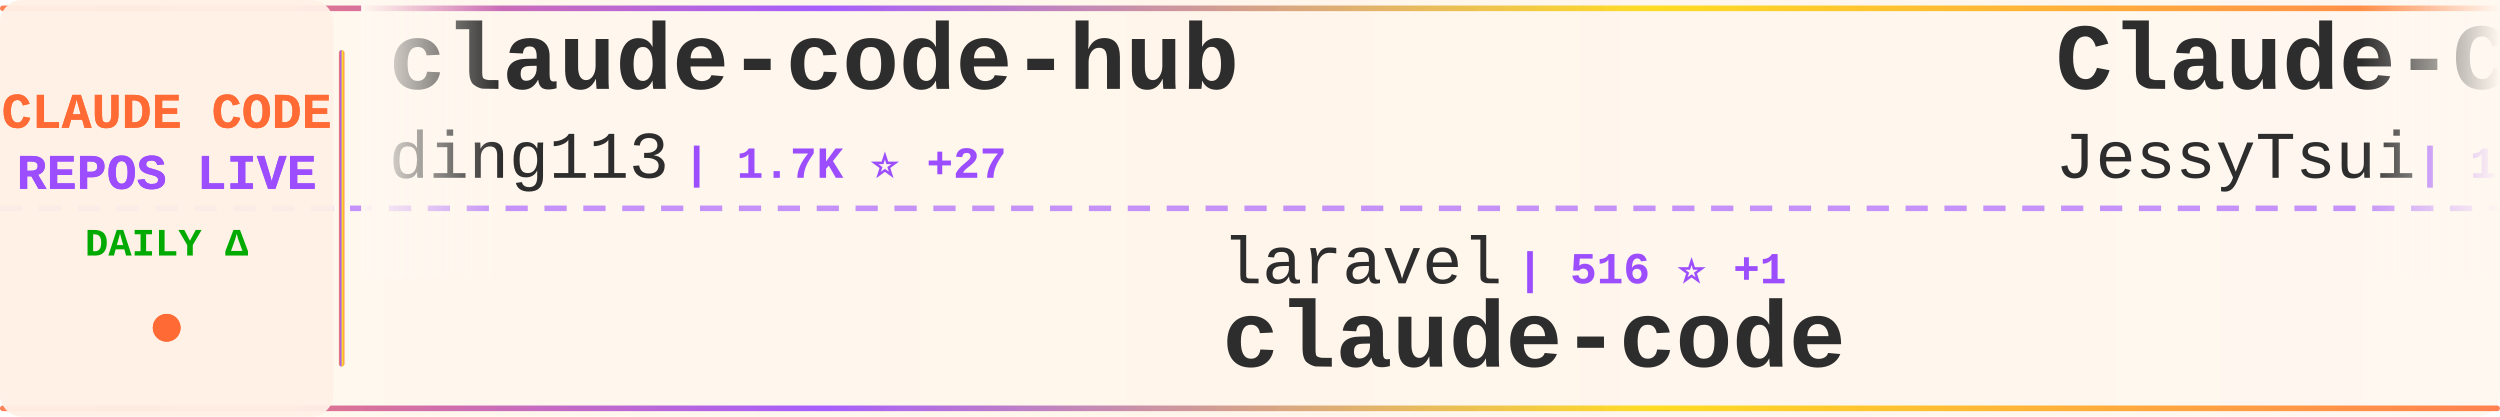
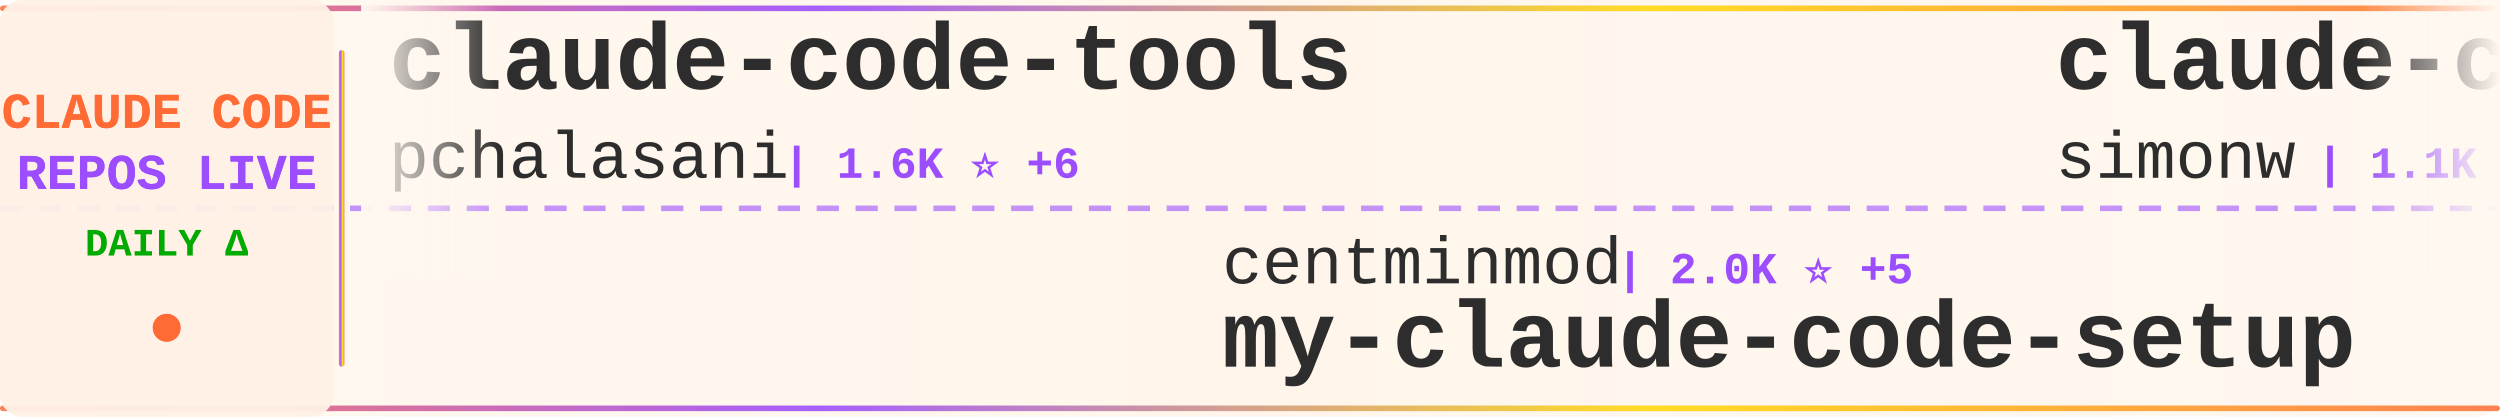
<svg xmlns="http://www.w3.org/2000/svg" width="900" height="150">
  <defs>
    <linearGradient id="tickerBg" x1="0%" y1="0%" x2="100%" y2="0%">
      <stop offset="0%" style="stop-color:#fff8f0;stop-opacity:0.98" />
      <stop offset="50%" style="stop-color:#fff5eb;stop-opacity:1" />
      <stop offset="100%" style="stop-color:#fff8f0;stop-opacity:0.98" />
    </linearGradient>
    <linearGradient id="borderGrad" x1="0%" y1="0%" x2="100%" y2="0%">
      <stop offset="0%" style="stop-color:#FF6B35;stop-opacity:0.85">
        <animate attributeName="stop-opacity" values="0.85;1;0.85" dur="2s" repeatCount="indefinite" />
      </stop>
      <stop offset="33%" style="stop-color:#9C4EFF;stop-opacity:0.9">
        <animate attributeName="stop-opacity" values="0.9;1;0.9" dur="2.2s" repeatCount="indefinite" />
      </stop>
      <stop offset="66%" style="stop-color:#FFD700;stop-opacity:0.85">
        <animate attributeName="stop-opacity" values="0.85;1;0.85" dur="1.8s" repeatCount="indefinite" />
      </stop>
      <stop offset="100%" style="stop-color:#FF6B35;stop-opacity:0.85">
        <animate attributeName="stop-opacity" values="0.85;1;0.85" dur="2s" repeatCount="indefinite" />
      </stop>
    </linearGradient>
    <filter id="textGlow">
      <feGaussianBlur stdDeviation="0.15" result="coloredBlur" />
      <feMerge>
        <feMergeNode in="coloredBlur" />
        <feMergeNode in="SourceGraphic" />
      </feMerge>
    </filter>
    <filter id="metricGlow">
      <feGaussianBlur stdDeviation="0.2" result="coloredBlur" />
      <feMerge>
        <feMergeNode in="coloredBlur" />
        <feMergeNode in="SourceGraphic" />
      </feMerge>
    </filter>
    <linearGradient id="leftFade" x1="0%" y1="0%" x2="100%" y2="0%">
      <stop offset="0%" style="stop-color:#fff8f0;stop-opacity:1" />
      <stop offset="100%" style="stop-color:#fff8f0;stop-opacity:0" />
    </linearGradient>
    <linearGradient id="rightFade" x1="0%" y1="0%" x2="100%" y2="0%">
      <stop offset="0%" style="stop-color:#fff8f0;stop-opacity:0" />
      <stop offset="100%" style="stop-color:#fff8f0;stop-opacity:1" />
    </linearGradient>
  </defs>
  <rect width="900" height="150" fill="url(#tickerBg)" rx="8" />
  <rect x="0" y="2" width="900" height="2" fill="url(#borderGrad)" rx="1" />
  <rect x="0" y="146" width="900" height="2" fill="url(#borderGrad)" rx="1" />
  <line x1="0" y1="75" x2="900" y2="75" stroke="#9C4EFF" stroke-width="2" stroke-dasharray="8 6" opacity="0.6" />
  <rect x="0" y="0" width="120" height="150" fill="#fff0e6" opacity="0.95" rx="8" />
  <text x="60" y="46" font-family="'Courier New', monospace" font-size="18" font-weight="bold" fill="#FF6B35" text-anchor="middle" filter="url(#textGlow)">
    CLAUDE CODE
  </text>
  <text x="60" y="68" font-family="'Courier New', monospace" font-size="18" font-weight="bold" fill="#9C4EFF" text-anchor="middle" filter="url(#textGlow)">
    REPOS LIVE
  </text>
  <text x="60" y="92" font-family="'Courier New', monospace" font-size="14" font-weight="bold" fill="#00aa00" text-anchor="middle">
    DAILY Δ
  </text>
  <circle cx="60" cy="118" r="5" fill="#FF6B35" filter="url(#metricGlow)">
    <animate attributeName="r" values="4;6;4" dur="1.5s" repeatCount="indefinite" />
    <animate attributeName="opacity" values="0.6;1;0.6" dur="1.5s" repeatCount="indefinite" />
  </circle>
  <rect x="122" y="18" width="2" height="114" fill="url(#borderGrad)" rx="1" />
  <clipPath id="tickerClip">
    <rect x="130" y="0" width="770" height="150" />
  </clipPath>
  <g clip-path="url(#tickerClip)">
    <g id="tickerItems">
      <animateTransform attributeName="transform" attributeType="XML" type="translate" from="0 0" to="-3000 0" dur="54s" repeatCount="indefinite" />
      <g transform="translate(0, 0)">
-         <text x="140" y="32" font-family="'Courier New', monospace" font-size="34" font-weight="bold" fill="#2d2d2d">claude-code-hub</text>
-         <text x="140" y="64" font-family="'Courier New', monospace" font-size="24" font-weight="normal" fill="#2d2d2d" opacity="1.0">ding113</text>
-         <text x="246" y="64" font-family="'Courier New', monospace" font-size="16" font-weight="bold" fill="#9C4EFF"> | 1.7K ⭐ +27</text>
+         <text x="140" y="32" font-family="'Courier New', monospace" font-size="34" font-weight="bold" fill="#2d2d2d">claude-code-tools</text>
+         <text x="140" y="64" font-family="'Courier New', monospace" font-size="24" font-weight="normal" fill="#2d2d2d" opacity="1.0">pchalasani</text>
+         <text x="282" y="64" font-family="'Courier New', monospace" font-size="16" font-weight="bold" fill="#9C4EFF"> | 1.6K ⭐ +6</text>
      </g>
      <g transform="translate(300, 0)">
-         <text x="140" y="102" font-family="'Courier New', monospace" font-size="24" font-weight="normal" fill="#2d2d2d" opacity="1.0">laravel</text>
-         <text x="246" y="102" font-family="'Courier New', monospace" font-size="16" font-weight="bold" fill="#9C4EFF"> | 516 ⭐ +1</text>
-         <text x="140" y="132" font-family="'Courier New', monospace" font-size="34" font-weight="bold" fill="#2d2d2d">claude-code</text>
+         <text x="140" y="102" font-family="'Courier New', monospace" font-size="24" font-weight="normal" fill="#2d2d2d" opacity="1.0">centminmod</text>
+         <text x="282" y="102" font-family="'Courier New', monospace" font-size="16" font-weight="bold" fill="#9C4EFF"> | 2.0K ⭐ +5</text>
+         <text x="140" y="132" font-family="'Courier New', monospace" font-size="34" font-weight="bold" fill="#2d2d2d">my-claude-code-setup</text>
      </g>
      <g transform="translate(600, 0)">
-         <text x="140" y="32" font-family="'Courier New', monospace" font-size="34" font-weight="bold" fill="#2d2d2d">Claude-Code-Remote</text>
-         <text x="140" y="64" font-family="'Courier New', monospace" font-size="24" font-weight="normal" fill="#2d2d2d" opacity="1.0">JessyTsui</text>
-         <text x="270" y="64" font-family="'Courier New', monospace" font-size="16" font-weight="bold" fill="#9C4EFF"> | 1.1K ⭐ +3</text>
+         <text x="140" y="32" font-family="'Courier New', monospace" font-size="34" font-weight="bold" fill="#2d2d2d">claude-code-transcripts</text>
+         <text x="140" y="64" font-family="'Courier New', monospace" font-size="24" font-weight="normal" fill="#2d2d2d" opacity="1.0">simonw</text>
+         <text x="234" y="64" font-family="'Courier New', monospace" font-size="16" font-weight="bold" fill="#9C4EFF"> | 1.1K ⭐ +9</text>
      </g>
      <g transform="translate(900, 0)">
-         <text x="140" y="102" font-family="'Courier New', monospace" font-size="24" font-weight="normal" fill="#2d2d2d" opacity="1.0">pedrohcgs</text>
-         <text x="270" y="102" font-family="'Courier New', monospace" font-size="16" font-weight="bold" fill="#9C4EFF"> | 575 ⭐ +7</text>
-         <text x="140" y="132" font-family="'Courier New', monospace" font-size="34" font-weight="bold" fill="#2d2d2d">claude-code-my-workflow</text>
+         <text x="140" y="102" font-family="'Courier New', monospace" font-size="24" font-weight="normal" fill="#2d2d2d" opacity="1.0">revfactory</text>
+         <text x="282" y="102" font-family="'Courier New', monospace" font-size="16" font-weight="bold" fill="#9C4EFF"> | 759 ⭐</text>
+         <text x="140" y="132" font-family="'Courier New', monospace" font-size="34" font-weight="bold" fill="#2d2d2d">claude-code-mastering</text>
      </g>
      <g transform="translate(1200, 0)">
-         <text x="140" y="32" font-family="'Courier New', monospace" font-size="34" font-weight="bold" fill="#2d2d2d">Claude-Code-Usage-Monito...</text>
-         <text x="140" y="64" font-family="'Courier New', monospace" font-size="24" font-weight="normal" fill="#2d2d2d" opacity="1.0">Maciek-roboblog</text>
-         <text x="342" y="64" font-family="'Courier New', monospace" font-size="16" font-weight="bold" fill="#9C4EFF"> | 6.8K ⭐ +11</text>
+         <text x="140" y="32" font-family="'Courier New', monospace" font-size="34" font-weight="bold" fill="#2d2d2d">openskills</text>
+         <text x="140" y="64" font-family="'Courier New', monospace" font-size="24" font-weight="normal" fill="#2d2d2d" opacity="1.0">numman-ali</text>
+         <text x="282" y="64" font-family="'Courier New', monospace" font-size="16" font-weight="bold" fill="#9C4EFF"> | 8.9K ⭐ +34</text>
      </g>
      <g transform="translate(1500, 0)">
-         <text x="140" y="102" font-family="'Courier New', monospace" font-size="24" font-weight="normal" fill="#2d2d2d" opacity="1.0">MadAppGang</text>
-         <text x="282" y="102" font-family="'Courier New', monospace" font-size="16" font-weight="bold" fill="#9C4EFF"> | 242 ⭐</text>
-         <text x="140" y="132" font-family="'Courier New', monospace" font-size="34" font-weight="bold" fill="#2d2d2d">claude-code</text>
+         <text x="140" y="102" font-family="'Courier New', monospace" font-size="24" font-weight="normal" fill="#2d2d2d" opacity="1.0">jarrodwatts</text>
+         <text x="294" y="102" font-family="'Courier New', monospace" font-size="16" font-weight="bold" fill="#9C4EFF"> | 965 ⭐ +4</text>
+         <text x="140" y="132" font-family="'Courier New', monospace" font-size="34" font-weight="bold" fill="#2d2d2d">claude-code-config</text>
      </g>
      <g transform="translate(1800, 0)">
-         <text x="140" y="32" font-family="'Courier New', monospace" font-size="34" font-weight="bold" fill="#2d2d2d">claude-code-best-practic...</text>
-         <text x="140" y="64" font-family="'Courier New', monospace" font-size="24" font-weight="normal" fill="#2d2d2d" opacity="1.0">shanraisshan</text>
-         <text x="306" y="64" font-family="'Courier New', monospace" font-size="16" font-weight="bold" fill="#9C4EFF"> | 12.8K ⭐ +350</text>
+         <text x="140" y="32" font-family="'Courier New', monospace" font-size="34" font-weight="bold" fill="#2d2d2d">claude-code-guide</text>
+         <text x="140" y="64" font-family="'Courier New', monospace" font-size="24" font-weight="normal" fill="#2d2d2d" opacity="1.0">Cranot</text>
+         <text x="234" y="64" font-family="'Courier New', monospace" font-size="16" font-weight="bold" fill="#9C4EFF"> | 2.5K ⭐ +5</text>
      </g>
      <g transform="translate(2100, 0)">
-         <text x="140" y="102" font-family="'Courier New', monospace" font-size="24" font-weight="normal" fill="#2d2d2d" opacity="1.0">daymade</text>
-         <text x="246" y="102" font-family="'Courier New', monospace" font-size="16" font-weight="bold" fill="#9C4EFF"> | 634 ⭐ +10</text>
-         <text x="140" y="132" font-family="'Courier New', monospace" font-size="34" font-weight="bold" fill="#2d2d2d">claude-code-skills</text>
+         <text x="140" y="102" font-family="'Courier New', monospace" font-size="24" font-weight="normal" fill="#2d2d2d" opacity="1.0">anomalyco</text>
+         <text x="270" y="102" font-family="'Courier New', monospace" font-size="16" font-weight="bold" fill="#9C4EFF"> | 119.0K ⭐ +692</text>
+         <text x="140" y="132" font-family="'Courier New', monospace" font-size="34" font-weight="bold" fill="#2d2d2d">opencode</text>
      </g>
      <g transform="translate(2400, 0)">
-         <text x="140" y="32" font-family="'Courier New', monospace" font-size="34" font-weight="bold" fill="#2d2d2d">compound-engineering-plu...</text>
-         <text x="140" y="64" font-family="'Courier New', monospace" font-size="24" font-weight="normal" fill="#2d2d2d" opacity="1.0">EveryInc</text>
-         <text x="258" y="64" font-family="'Courier New', monospace" font-size="16" font-weight="bold" fill="#9C4EFF"> | 10.1K ⭐ +41</text>
+         <text x="140" y="32" font-family="'Courier New', monospace" font-size="34" font-weight="bold" fill="#2d2d2d">Claude-Code-Communicatio...</text>
+         <text x="140" y="64" font-family="'Courier New', monospace" font-size="24" font-weight="normal" fill="#2d2d2d" opacity="1.0">nishimoto265</text>
+         <text x="306" y="64" font-family="'Courier New', monospace" font-size="16" font-weight="bold" fill="#9C4EFF"> | 493 ⭐</text>
      </g>
      <g transform="translate(2700, 0)">
-         <text x="140" y="102" font-family="'Courier New', monospace" font-size="24" font-weight="normal" fill="#2d2d2d" opacity="1.0">ghuntley</text>
-         <text x="258" y="102" font-family="'Courier New', monospace" font-size="16" font-weight="bold" fill="#9C4EFF"> | 856 ⭐ +1</text>
-         <text x="140" y="132" font-family="'Courier New', monospace" font-size="34" font-weight="bold" fill="#2d2d2d">claude-code-source-code-...</text>
+         <text x="140" y="102" font-family="'Courier New', monospace" font-size="24" font-weight="normal" fill="#2d2d2d" opacity="1.0">RichardAtCT</text>
+         <text x="294" y="102" font-family="'Courier New', monospace" font-size="16" font-weight="bold" fill="#9C4EFF"> | 2.0K ⭐ +21</text>
+         <text x="140" y="132" font-family="'Courier New', monospace" font-size="34" font-weight="bold" fill="#2d2d2d">claude-code-telegram</text>
      </g>
      <g transform="translate(3000, 0)">
-         <text x="140" y="32" font-family="'Courier New', monospace" font-size="34" font-weight="bold" fill="#2d2d2d">claude-code-hub</text>
-         <text x="140" y="64" font-family="'Courier New', monospace" font-size="24" font-weight="normal" fill="#2d2d2d" opacity="1.0">ding113</text>
-         <text x="246" y="64" font-family="'Courier New', monospace" font-size="16" font-weight="bold" fill="#9C4EFF"> | 1.7K ⭐ +27</text>
+         <text x="140" y="32" font-family="'Courier New', monospace" font-size="34" font-weight="bold" fill="#2d2d2d">claude-code-tools</text>
+         <text x="140" y="64" font-family="'Courier New', monospace" font-size="24" font-weight="normal" fill="#2d2d2d" opacity="1.0">pchalasani</text>
+         <text x="282" y="64" font-family="'Courier New', monospace" font-size="16" font-weight="bold" fill="#9C4EFF"> | 1.6K ⭐ +6</text>
      </g>
      <g transform="translate(3300, 0)">
-         <text x="140" y="102" font-family="'Courier New', monospace" font-size="24" font-weight="normal" fill="#2d2d2d" opacity="1.0">laravel</text>
-         <text x="246" y="102" font-family="'Courier New', monospace" font-size="16" font-weight="bold" fill="#9C4EFF"> | 516 ⭐ +1</text>
-         <text x="140" y="132" font-family="'Courier New', monospace" font-size="34" font-weight="bold" fill="#2d2d2d">claude-code</text>
+         <text x="140" y="102" font-family="'Courier New', monospace" font-size="24" font-weight="normal" fill="#2d2d2d" opacity="1.0">centminmod</text>
+         <text x="282" y="102" font-family="'Courier New', monospace" font-size="16" font-weight="bold" fill="#9C4EFF"> | 2.0K ⭐ +5</text>
+         <text x="140" y="132" font-family="'Courier New', monospace" font-size="34" font-weight="bold" fill="#2d2d2d">my-claude-code-setup</text>
      </g>
      <g transform="translate(3600, 0)">
-         <text x="140" y="32" font-family="'Courier New', monospace" font-size="34" font-weight="bold" fill="#2d2d2d">Claude-Code-Remote</text>
-         <text x="140" y="64" font-family="'Courier New', monospace" font-size="24" font-weight="normal" fill="#2d2d2d" opacity="1.0">JessyTsui</text>
-         <text x="270" y="64" font-family="'Courier New', monospace" font-size="16" font-weight="bold" fill="#9C4EFF"> | 1.1K ⭐ +3</text>
+         <text x="140" y="32" font-family="'Courier New', monospace" font-size="34" font-weight="bold" fill="#2d2d2d">claude-code-transcripts</text>
+         <text x="140" y="64" font-family="'Courier New', monospace" font-size="24" font-weight="normal" fill="#2d2d2d" opacity="1.0">simonw</text>
+         <text x="234" y="64" font-family="'Courier New', monospace" font-size="16" font-weight="bold" fill="#9C4EFF"> | 1.1K ⭐ +9</text>
      </g>
      <g transform="translate(3900, 0)">
-         <text x="140" y="102" font-family="'Courier New', monospace" font-size="24" font-weight="normal" fill="#2d2d2d" opacity="1.0">pedrohcgs</text>
-         <text x="270" y="102" font-family="'Courier New', monospace" font-size="16" font-weight="bold" fill="#9C4EFF"> | 575 ⭐ +7</text>
-         <text x="140" y="132" font-family="'Courier New', monospace" font-size="34" font-weight="bold" fill="#2d2d2d">claude-code-my-workflow</text>
+         <text x="140" y="102" font-family="'Courier New', monospace" font-size="24" font-weight="normal" fill="#2d2d2d" opacity="1.0">revfactory</text>
+         <text x="282" y="102" font-family="'Courier New', monospace" font-size="16" font-weight="bold" fill="#9C4EFF"> | 759 ⭐</text>
+         <text x="140" y="132" font-family="'Courier New', monospace" font-size="34" font-weight="bold" fill="#2d2d2d">claude-code-mastering</text>
      </g>
    </g>
  </g>
  <rect x="130" y="0" width="50" height="100" fill="url(#leftFade)" />
  <rect x="850" y="0" width="50" height="100" fill="url(#rightFade)" />
</svg>
